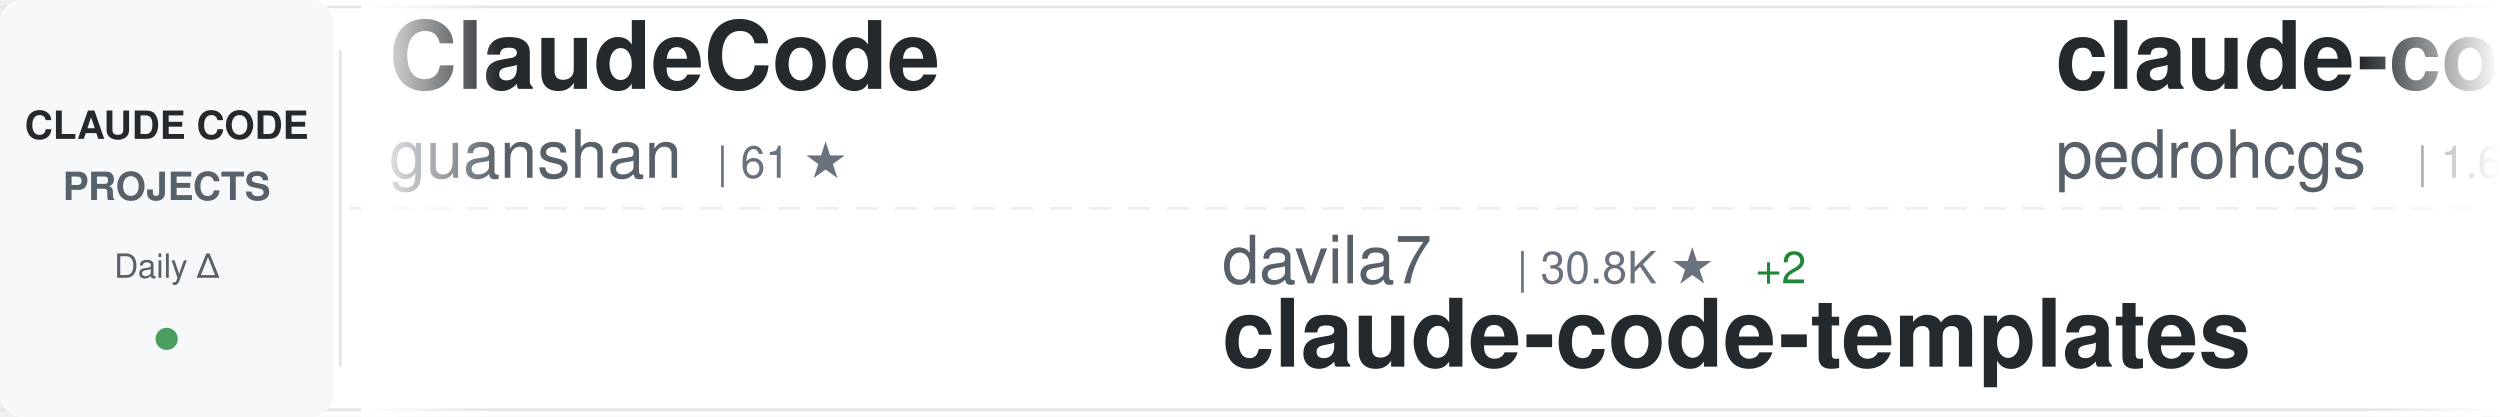
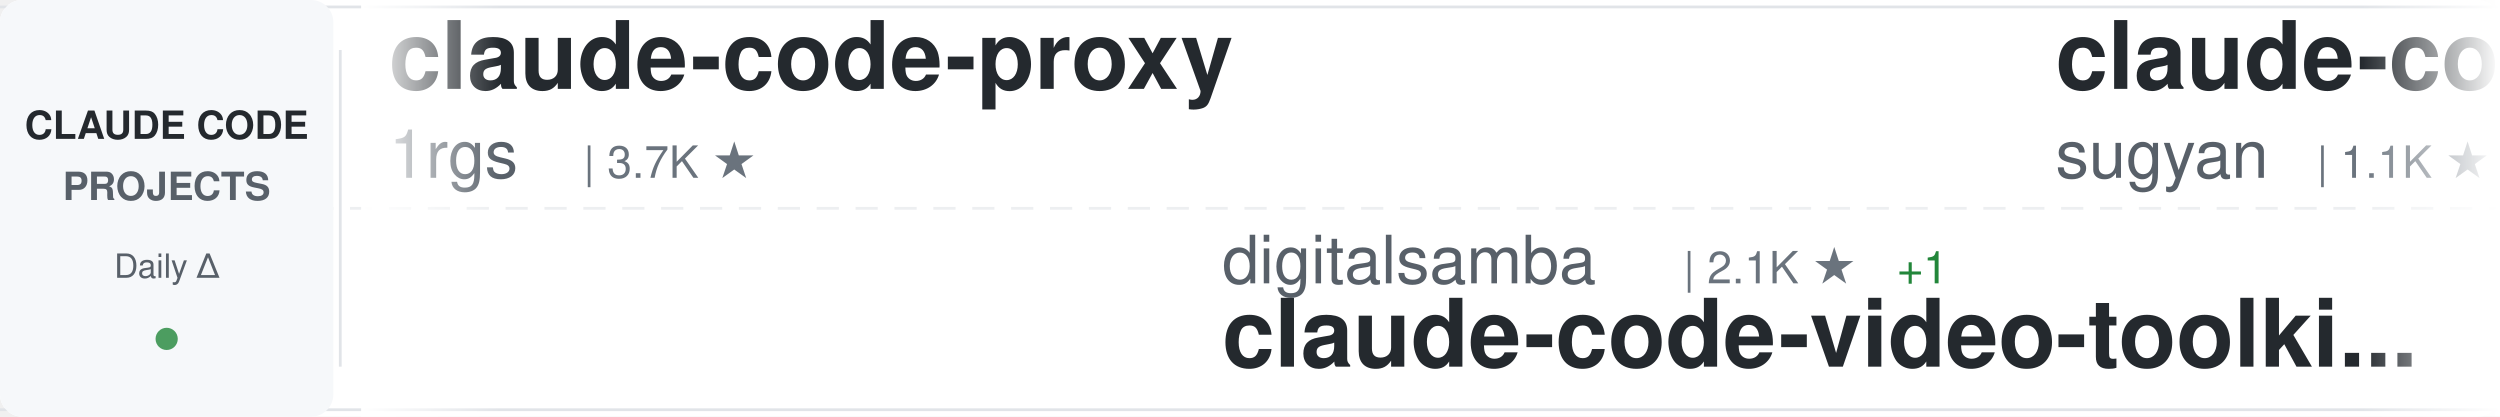
<svg xmlns="http://www.w3.org/2000/svg" width="900" height="150">
  <defs>
    <linearGradient id="awesomeLeftFade" x1="0%" y1="0%" x2="100%" y2="0%">
      <stop offset="0%" style="stop-color:#ffffff;stop-opacity:1" />
      <stop offset="100%" style="stop-color:#ffffff;stop-opacity:0" />
    </linearGradient>
    <linearGradient id="awesomeRightFade" x1="0%" y1="0%" x2="100%" y2="0%">
      <stop offset="0%" style="stop-color:#ffffff;stop-opacity:0" />
      <stop offset="100%" style="stop-color:#ffffff;stop-opacity:1" />
    </linearGradient>
  </defs>
  <rect width="900" height="150" fill="#ffffff" rx="8" />
  <rect x="0" y="2" width="900" height="1" fill="#e1e4e8" />
  <rect x="0" y="147" width="900" height="1" fill="#e1e4e8" />
  <line x1="0" y1="75" x2="900" y2="75" stroke="#e1e4e8" stroke-width="1" stroke-dasharray="8 6" opacity="0.6" />
  <rect x="0" y="0" width="120" height="150" fill="#f6f8fa" rx="8" />
  <text x="60" y="50" font-family="-apple-system, BlinkMacSystemFont, 'Segoe UI', Helvetica, Arial, sans-serif" font-size="14" font-weight="600" fill="#24292e" text-anchor="middle">CLAUDE CODE</text>
  <text x="60" y="72" font-family="-apple-system, BlinkMacSystemFont, 'Segoe UI', Helvetica, Arial, sans-serif" font-size="14" font-weight="600" fill="#586069" text-anchor="middle">PROJECTS</text>
  <text x="60" y="100" font-family="-apple-system, BlinkMacSystemFont, 'Segoe UI', Helvetica, Arial, sans-serif" font-size="12" font-weight="500" fill="#586069" text-anchor="middle">Daily Δ</text>
  <circle cx="60" cy="122" r="4" fill="#22863a" opacity="0.8" />
  <rect x="122" y="18" width="1" height="114" fill="#e1e4e8" />
  <clipPath id="awesomeTickerClip">
    <rect x="130" y="0" width="770" height="150" />
  </clipPath>
  <g clip-path="url(#awesomeTickerClip)">
    <g id="awesomeTickerItems">
      <animateTransform attributeName="transform" attributeType="XML" type="translate" from="0 0" to="-3000 0" dur="54s" repeatCount="indefinite" />
      <g transform="translate(0, 0)">
-         <text x="140" y="32" font-family="-apple-system, BlinkMacSystemFont, 'Segoe UI', Helvetica, Arial, sans-serif" font-size="34" font-weight="600" fill="#24292e">ClaudeCode</text>
-         <text x="140" y="64" font-family="-apple-system, BlinkMacSystemFont, 'Segoe UI', Helvetica, Arial, sans-serif" font-size="24" font-weight="400" fill="#586069">guanshan</text>
-         <text x="258" y="64" font-family="-apple-system, BlinkMacSystemFont, 'Segoe UI', Helvetica, Arial, sans-serif" font-size="16" font-weight="500" fill="#6a737d">| 61 ★</text>
+         <text x="140" y="32" font-family="-apple-system, BlinkMacSystemFont, 'Segoe UI', Helvetica, Arial, sans-serif" font-size="34" font-weight="600" fill="#24292e">claude-code-proxy</text>
+         <text x="140" y="64" font-family="-apple-system, BlinkMacSystemFont, 'Segoe UI', Helvetica, Arial, sans-serif" font-size="24" font-weight="400" fill="#586069">1rgs</text>
+         <text x="210" y="64" font-family="-apple-system, BlinkMacSystemFont, 'Segoe UI', Helvetica, Arial, sans-serif" font-size="16" font-weight="500" fill="#6a737d">| 3.7K ★</text>
      </g>
      <g transform="translate(300, 0)">
-         <text x="140" y="102" font-family="-apple-system, BlinkMacSystemFont, 'Segoe UI', Helvetica, Arial, sans-serif" font-size="24" font-weight="400" fill="#586069">davila7</text>
-         <text x="246" y="102" font-family="-apple-system, BlinkMacSystemFont, 'Segoe UI', Helvetica, Arial, sans-serif" font-size="16" font-weight="500" fill="#6a737d">| 30.8K ★</text>
-         <text x="332" y="102" font-family="-apple-system, BlinkMacSystemFont, 'Segoe UI', Helvetica, Arial, sans-serif" font-size="16" font-weight="500" fill="#22863a"> +2</text>
-         <text x="140" y="132" font-family="-apple-system, BlinkMacSystemFont, 'Segoe UI', Helvetica, Arial, sans-serif" font-size="34" font-weight="600" fill="#24292e">claude-code-templates</text>
+         <text x="140" y="102" font-family="-apple-system, BlinkMacSystemFont, 'Segoe UI', Helvetica, Arial, sans-serif" font-size="24" font-weight="400" fill="#586069">digitalsamba</text>
+         <text x="306" y="102" font-family="-apple-system, BlinkMacSystemFont, 'Segoe UI', Helvetica, Arial, sans-serif" font-size="16" font-weight="500" fill="#6a737d">| 2.1K ★</text>
+         <text x="383" y="102" font-family="-apple-system, BlinkMacSystemFont, 'Segoe UI', Helvetica, Arial, sans-serif" font-size="16" font-weight="500" fill="#22863a"> +1</text>
+         <text x="140" y="132" font-family="-apple-system, BlinkMacSystemFont, 'Segoe UI', Helvetica, Arial, sans-serif" font-size="34" font-weight="600" fill="#24292e">claude-code-video-toolki...</text>
      </g>
      <g transform="translate(600, 0)">
-         <text x="140" y="32" font-family="-apple-system, BlinkMacSystemFont, 'Segoe UI', Helvetica, Arial, sans-serif" font-size="34" font-weight="600" fill="#24292e">claude-code-my-workflow</text>
-         <text x="140" y="64" font-family="-apple-system, BlinkMacSystemFont, 'Segoe UI', Helvetica, Arial, sans-serif" font-size="24" font-weight="400" fill="#586069">pedrohcgs</text>
-         <text x="270" y="64" font-family="-apple-system, BlinkMacSystemFont, 'Segoe UI', Helvetica, Arial, sans-serif" font-size="16" font-weight="500" fill="#6a737d">| 1.6K ★</text>
-         <text x="347" y="64" font-family="-apple-system, BlinkMacSystemFont, 'Segoe UI', Helvetica, Arial, sans-serif" font-size="16" font-weight="500" fill="#22863a"> +1</text>
+         <text x="140" y="32" font-family="-apple-system, BlinkMacSystemFont, 'Segoe UI', Helvetica, Arial, sans-serif" font-size="34" font-weight="600" fill="#24292e">claude-code-webui</text>
+         <text x="140" y="64" font-family="-apple-system, BlinkMacSystemFont, 'Segoe UI', Helvetica, Arial, sans-serif" font-size="24" font-weight="400" fill="#586069">sugyan</text>
+         <text x="234" y="64" font-family="-apple-system, BlinkMacSystemFont, 'Segoe UI', Helvetica, Arial, sans-serif" font-size="16" font-weight="500" fill="#6a737d">| 1.1K ★</text>
+         <text x="311" y="64" font-family="-apple-system, BlinkMacSystemFont, 'Segoe UI', Helvetica, Arial, sans-serif" font-size="16" font-weight="500" fill="#22863a"> +1</text>
      </g>
      <g transform="translate(900, 0)">
-         <text x="140" y="102" font-family="-apple-system, BlinkMacSystemFont, 'Segoe UI', Helvetica, Arial, sans-serif" font-size="24" font-weight="400" fill="#586069">LING71671</text>
-         <text x="270" y="102" font-family="-apple-system, BlinkMacSystemFont, 'Segoe UI', Helvetica, Arial, sans-serif" font-size="16" font-weight="500" fill="#6a737d">| 949 ★</text>
-         <text x="140" y="132" font-family="-apple-system, BlinkMacSystemFont, 'Segoe UI', Helvetica, Arial, sans-serif" font-size="34" font-weight="600" fill="#24292e">Open-ClaudeCode</text>
+         <text x="140" y="102" font-family="-apple-system, BlinkMacSystemFont, 'Segoe UI', Helvetica, Arial, sans-serif" font-size="24" font-weight="400" fill="#586069">SeemSeam</text>
+         <text x="258" y="102" font-family="-apple-system, BlinkMacSystemFont, 'Segoe UI', Helvetica, Arial, sans-serif" font-size="16" font-weight="500" fill="#6a737d">| 3.5K ★</text>
+         <text x="140" y="132" font-family="-apple-system, BlinkMacSystemFont, 'Segoe UI', Helvetica, Arial, sans-serif" font-size="34" font-weight="600" fill="#24292e">claude_codex_bridge</text>
      </g>
      <g transform="translate(1200, 0)">
-         <text x="140" y="32" font-family="-apple-system, BlinkMacSystemFont, 'Segoe UI', Helvetica, Arial, sans-serif" font-size="34" font-weight="600" fill="#24292e">collection-claude-code-s...</text>
-         <text x="140" y="64" font-family="-apple-system, BlinkMacSystemFont, 'Segoe UI', Helvetica, Arial, sans-serif" font-size="24" font-weight="400" fill="#586069">chauncygu</text>
-         <text x="270" y="64" font-family="-apple-system, BlinkMacSystemFont, 'Segoe UI', Helvetica, Arial, sans-serif" font-size="16" font-weight="500" fill="#6a737d">| 2.8K ★</text>
+         <text x="140" y="32" font-family="-apple-system, BlinkMacSystemFont, 'Segoe UI', Helvetica, Arial, sans-serif" font-size="34" font-weight="600" fill="#24292e">Dive-into-Claude-Code</text>
+         <text x="140" y="64" font-family="-apple-system, BlinkMacSystemFont, 'Segoe UI', Helvetica, Arial, sans-serif" font-size="24" font-weight="400" fill="#586069">VILA-Lab</text>
+         <text x="258" y="64" font-family="-apple-system, BlinkMacSystemFont, 'Segoe UI', Helvetica, Arial, sans-serif" font-size="16" font-weight="500" fill="#6a737d">| 2.1K ★</text>
+         <text x="335" y="64" font-family="-apple-system, BlinkMacSystemFont, 'Segoe UI', Helvetica, Arial, sans-serif" font-size="16" font-weight="500" fill="#22863a"> +1</text>
      </g>
      <g transform="translate(1500, 0)">
-         <text x="140" y="102" font-family="-apple-system, BlinkMacSystemFont, 'Segoe UI', Helvetica, Arial, sans-serif" font-size="24" font-weight="400" fill="#586069">feiskyer</text>
-         <text x="258" y="102" font-family="-apple-system, BlinkMacSystemFont, 'Segoe UI', Helvetica, Arial, sans-serif" font-size="16" font-weight="500" fill="#6a737d">| 1.7K ★</text>
-         <text x="140" y="132" font-family="-apple-system, BlinkMacSystemFont, 'Segoe UI', Helvetica, Arial, sans-serif" font-size="34" font-weight="600" fill="#24292e">claude-code-settings</text>
+         <text x="140" y="102" font-family="-apple-system, BlinkMacSystemFont, 'Segoe UI', Helvetica, Arial, sans-serif" font-size="24" font-weight="400" fill="#586069">rohitg00</text>
+         <text x="258" y="102" font-family="-apple-system, BlinkMacSystemFont, 'Segoe UI', Helvetica, Arial, sans-serif" font-size="16" font-weight="500" fill="#6a737d">| 2.6K ★</text>
+         <text x="140" y="132" font-family="-apple-system, BlinkMacSystemFont, 'Segoe UI', Helvetica, Arial, sans-serif" font-size="34" font-weight="600" fill="#24292e">awesome-claude-code-tool...</text>
      </g>
      <g transform="translate(1800, 0)">
-         <text x="140" y="32" font-family="-apple-system, BlinkMacSystemFont, 'Segoe UI', Helvetica, Arial, sans-serif" font-size="34" font-weight="600" fill="#24292e">claude-code-telegram</text>
-         <text x="140" y="64" font-family="-apple-system, BlinkMacSystemFont, 'Segoe UI', Helvetica, Arial, sans-serif" font-size="24" font-weight="400" fill="#586069">overwirehq</text>
-         <text x="282" y="64" font-family="-apple-system, BlinkMacSystemFont, 'Segoe UI', Helvetica, Arial, sans-serif" font-size="16" font-weight="500" fill="#6a737d">| 2.8K ★</text>
+         <text x="140" y="32" font-family="-apple-system, BlinkMacSystemFont, 'Segoe UI', Helvetica, Arial, sans-serif" font-size="34" font-weight="600" fill="#24292e">arcads-claude-code</text>
+         <text x="140" y="64" font-family="-apple-system, BlinkMacSystemFont, 'Segoe UI', Helvetica, Arial, sans-serif" font-size="24" font-weight="400" fill="#586069">krusemediallc</text>
+         <text x="318" y="64" font-family="-apple-system, BlinkMacSystemFont, 'Segoe UI', Helvetica, Arial, sans-serif" font-size="16" font-weight="500" fill="#6a737d">| 1.5K ★</text>
+         <text x="395" y="64" font-family="-apple-system, BlinkMacSystemFont, 'Segoe UI', Helvetica, Arial, sans-serif" font-size="16" font-weight="500" fill="#cb2431"> -1</text>
      </g>
      <g transform="translate(2100, 0)">
-         <text x="140" y="102" font-family="-apple-system, BlinkMacSystemFont, 'Segoe UI', Helvetica, Arial, sans-serif" font-size="24" font-weight="400" fill="#586069">lintsinghua</text>
-         <text x="294" y="102" font-family="-apple-system, BlinkMacSystemFont, 'Segoe UI', Helvetica, Arial, sans-serif" font-size="16" font-weight="500" fill="#6a737d">| 4.2K ★</text>
-         <text x="140" y="132" font-family="-apple-system, BlinkMacSystemFont, 'Segoe UI', Helvetica, Arial, sans-serif" font-size="34" font-weight="600" fill="#24292e">claude-code-book</text>
+         <text x="140" y="102" font-family="-apple-system, BlinkMacSystemFont, 'Segoe UI', Helvetica, Arial, sans-serif" font-size="24" font-weight="400" fill="#586069">lorryjovens-hub</text>
+         <text x="342" y="102" font-family="-apple-system, BlinkMacSystemFont, 'Segoe UI', Helvetica, Arial, sans-serif" font-size="16" font-weight="500" fill="#6a737d">| 1.7K ★</text>
+         <text x="419" y="102" font-family="-apple-system, BlinkMacSystemFont, 'Segoe UI', Helvetica, Arial, sans-serif" font-size="16" font-weight="500" fill="#cb2431"> -1</text>
+         <text x="140" y="132" font-family="-apple-system, BlinkMacSystemFont, 'Segoe UI', Helvetica, Arial, sans-serif" font-size="34" font-weight="600" fill="#24292e">claude-code-rust</text>
      </g>
      <g transform="translate(2400, 0)">
-         <text x="140" y="32" font-family="-apple-system, BlinkMacSystemFont, 'Segoe UI', Helvetica, Arial, sans-serif" font-size="34" font-weight="600" fill="#24292e">system_prompts_leaks</text>
-         <text x="140" y="64" font-family="-apple-system, BlinkMacSystemFont, 'Segoe UI', Helvetica, Arial, sans-serif" font-size="24" font-weight="400" fill="#586069">asgeirtj</text>
-         <text x="258" y="64" font-family="-apple-system, BlinkMacSystemFont, 'Segoe UI', Helvetica, Arial, sans-serif" font-size="16" font-weight="500" fill="#6a737d">| 67.1K ★</text>
-         <text x="344" y="64" font-family="-apple-system, BlinkMacSystemFont, 'Segoe UI', Helvetica, Arial, sans-serif" font-size="16" font-weight="500" fill="#22863a"> +16</text>
+         <text x="140" y="32" font-family="-apple-system, BlinkMacSystemFont, 'Segoe UI', Helvetica, Arial, sans-serif" font-size="34" font-weight="600" fill="#24292e">claude-code-from-source</text>
+         <text x="140" y="64" font-family="-apple-system, BlinkMacSystemFont, 'Segoe UI', Helvetica, Arial, sans-serif" font-size="24" font-weight="400" fill="#586069">alejandrobalderas</text>
+         <text x="366" y="64" font-family="-apple-system, BlinkMacSystemFont, 'Segoe UI', Helvetica, Arial, sans-serif" font-size="16" font-weight="500" fill="#6a737d">| 2.8K ★</text>
+         <text x="443" y="64" font-family="-apple-system, BlinkMacSystemFont, 'Segoe UI', Helvetica, Arial, sans-serif" font-size="16" font-weight="500" fill="#22863a"> +1</text>
      </g>
      <g transform="translate(2700, 0)">
-         <text x="140" y="102" font-family="-apple-system, BlinkMacSystemFont, 'Segoe UI', Helvetica, Arial, sans-serif" font-size="24" font-weight="400" fill="#586069">FlorianBruniaux</text>
-         <text x="342" y="102" font-family="-apple-system, BlinkMacSystemFont, 'Segoe UI', Helvetica, Arial, sans-serif" font-size="16" font-weight="500" fill="#6a737d">| 6.0K ★</text>
-         <text x="419" y="102" font-family="-apple-system, BlinkMacSystemFont, 'Segoe UI', Helvetica, Arial, sans-serif" font-size="16" font-weight="500" fill="#22863a"> +1</text>
-         <text x="140" y="132" font-family="-apple-system, BlinkMacSystemFont, 'Segoe UI', Helvetica, Arial, sans-serif" font-size="34" font-weight="600" fill="#24292e">claude-code-ultimate-gui...</text>
+         <text x="140" y="102" font-family="-apple-system, BlinkMacSystemFont, 'Segoe UI', Helvetica, Arial, sans-serif" font-size="24" font-weight="400" fill="#586069">Piebald-AI</text>
+         <text x="282" y="102" font-family="-apple-system, BlinkMacSystemFont, 'Segoe UI', Helvetica, Arial, sans-serif" font-size="16" font-weight="500" fill="#6a737d">| 12.7K ★</text>
+         <text x="368" y="102" font-family="-apple-system, BlinkMacSystemFont, 'Segoe UI', Helvetica, Arial, sans-serif" font-size="16" font-weight="500" fill="#22863a"> +2</text>
+         <text x="140" y="132" font-family="-apple-system, BlinkMacSystemFont, 'Segoe UI', Helvetica, Arial, sans-serif" font-size="34" font-weight="600" fill="#24292e">claude-code-system-promp...</text>
      </g>
      <g transform="translate(3000, 0)">
-         <text x="140" y="32" font-family="-apple-system, BlinkMacSystemFont, 'Segoe UI', Helvetica, Arial, sans-serif" font-size="34" font-weight="600" fill="#24292e">ClaudeCode</text>
-         <text x="140" y="64" font-family="-apple-system, BlinkMacSystemFont, 'Segoe UI', Helvetica, Arial, sans-serif" font-size="24" font-weight="400" fill="#586069">guanshan</text>
-         <text x="258" y="64" font-family="-apple-system, BlinkMacSystemFont, 'Segoe UI', Helvetica, Arial, sans-serif" font-size="16" font-weight="500" fill="#6a737d">| 61 ★</text>
+         <text x="140" y="32" font-family="-apple-system, BlinkMacSystemFont, 'Segoe UI', Helvetica, Arial, sans-serif" font-size="34" font-weight="600" fill="#24292e">claude-code-proxy</text>
+         <text x="140" y="64" font-family="-apple-system, BlinkMacSystemFont, 'Segoe UI', Helvetica, Arial, sans-serif" font-size="24" font-weight="400" fill="#586069">1rgs</text>
+         <text x="210" y="64" font-family="-apple-system, BlinkMacSystemFont, 'Segoe UI', Helvetica, Arial, sans-serif" font-size="16" font-weight="500" fill="#6a737d">| 3.7K ★</text>
      </g>
      <g transform="translate(3300, 0)">
-         <text x="140" y="102" font-family="-apple-system, BlinkMacSystemFont, 'Segoe UI', Helvetica, Arial, sans-serif" font-size="24" font-weight="400" fill="#586069">davila7</text>
-         <text x="246" y="102" font-family="-apple-system, BlinkMacSystemFont, 'Segoe UI', Helvetica, Arial, sans-serif" font-size="16" font-weight="500" fill="#6a737d">| 30.8K ★</text>
-         <text x="332" y="102" font-family="-apple-system, BlinkMacSystemFont, 'Segoe UI', Helvetica, Arial, sans-serif" font-size="16" font-weight="500" fill="#22863a"> +2</text>
-         <text x="140" y="132" font-family="-apple-system, BlinkMacSystemFont, 'Segoe UI', Helvetica, Arial, sans-serif" font-size="34" font-weight="600" fill="#24292e">claude-code-templates</text>
+         <text x="140" y="102" font-family="-apple-system, BlinkMacSystemFont, 'Segoe UI', Helvetica, Arial, sans-serif" font-size="24" font-weight="400" fill="#586069">digitalsamba</text>
+         <text x="306" y="102" font-family="-apple-system, BlinkMacSystemFont, 'Segoe UI', Helvetica, Arial, sans-serif" font-size="16" font-weight="500" fill="#6a737d">| 2.1K ★</text>
+         <text x="383" y="102" font-family="-apple-system, BlinkMacSystemFont, 'Segoe UI', Helvetica, Arial, sans-serif" font-size="16" font-weight="500" fill="#22863a"> +1</text>
+         <text x="140" y="132" font-family="-apple-system, BlinkMacSystemFont, 'Segoe UI', Helvetica, Arial, sans-serif" font-size="34" font-weight="600" fill="#24292e">claude-code-video-toolki...</text>
      </g>
      <g transform="translate(3600, 0)">
-         <text x="140" y="32" font-family="-apple-system, BlinkMacSystemFont, 'Segoe UI', Helvetica, Arial, sans-serif" font-size="34" font-weight="600" fill="#24292e">claude-code-my-workflow</text>
-         <text x="140" y="64" font-family="-apple-system, BlinkMacSystemFont, 'Segoe UI', Helvetica, Arial, sans-serif" font-size="24" font-weight="400" fill="#586069">pedrohcgs</text>
-         <text x="270" y="64" font-family="-apple-system, BlinkMacSystemFont, 'Segoe UI', Helvetica, Arial, sans-serif" font-size="16" font-weight="500" fill="#6a737d">| 1.6K ★</text>
-         <text x="347" y="64" font-family="-apple-system, BlinkMacSystemFont, 'Segoe UI', Helvetica, Arial, sans-serif" font-size="16" font-weight="500" fill="#22863a"> +1</text>
+         <text x="140" y="32" font-family="-apple-system, BlinkMacSystemFont, 'Segoe UI', Helvetica, Arial, sans-serif" font-size="34" font-weight="600" fill="#24292e">claude-code-webui</text>
+         <text x="140" y="64" font-family="-apple-system, BlinkMacSystemFont, 'Segoe UI', Helvetica, Arial, sans-serif" font-size="24" font-weight="400" fill="#586069">sugyan</text>
+         <text x="234" y="64" font-family="-apple-system, BlinkMacSystemFont, 'Segoe UI', Helvetica, Arial, sans-serif" font-size="16" font-weight="500" fill="#6a737d">| 1.1K ★</text>
+         <text x="311" y="64" font-family="-apple-system, BlinkMacSystemFont, 'Segoe UI', Helvetica, Arial, sans-serif" font-size="16" font-weight="500" fill="#22863a"> +1</text>
      </g>
      <g transform="translate(3900, 0)">
-         <text x="140" y="102" font-family="-apple-system, BlinkMacSystemFont, 'Segoe UI', Helvetica, Arial, sans-serif" font-size="24" font-weight="400" fill="#586069">LING71671</text>
-         <text x="270" y="102" font-family="-apple-system, BlinkMacSystemFont, 'Segoe UI', Helvetica, Arial, sans-serif" font-size="16" font-weight="500" fill="#6a737d">| 949 ★</text>
-         <text x="140" y="132" font-family="-apple-system, BlinkMacSystemFont, 'Segoe UI', Helvetica, Arial, sans-serif" font-size="34" font-weight="600" fill="#24292e">Open-ClaudeCode</text>
+         <text x="140" y="102" font-family="-apple-system, BlinkMacSystemFont, 'Segoe UI', Helvetica, Arial, sans-serif" font-size="24" font-weight="400" fill="#586069">SeemSeam</text>
+         <text x="258" y="102" font-family="-apple-system, BlinkMacSystemFont, 'Segoe UI', Helvetica, Arial, sans-serif" font-size="16" font-weight="500" fill="#6a737d">| 3.5K ★</text>
+         <text x="140" y="132" font-family="-apple-system, BlinkMacSystemFont, 'Segoe UI', Helvetica, Arial, sans-serif" font-size="34" font-weight="600" fill="#24292e">claude_codex_bridge</text>
      </g>
    </g>
  </g>
  <rect x="130" y="0" width="50" height="150" fill="url(#awesomeLeftFade)" />
  <rect x="850" y="0" width="50" height="150" fill="url(#awesomeRightFade)" />
</svg>
